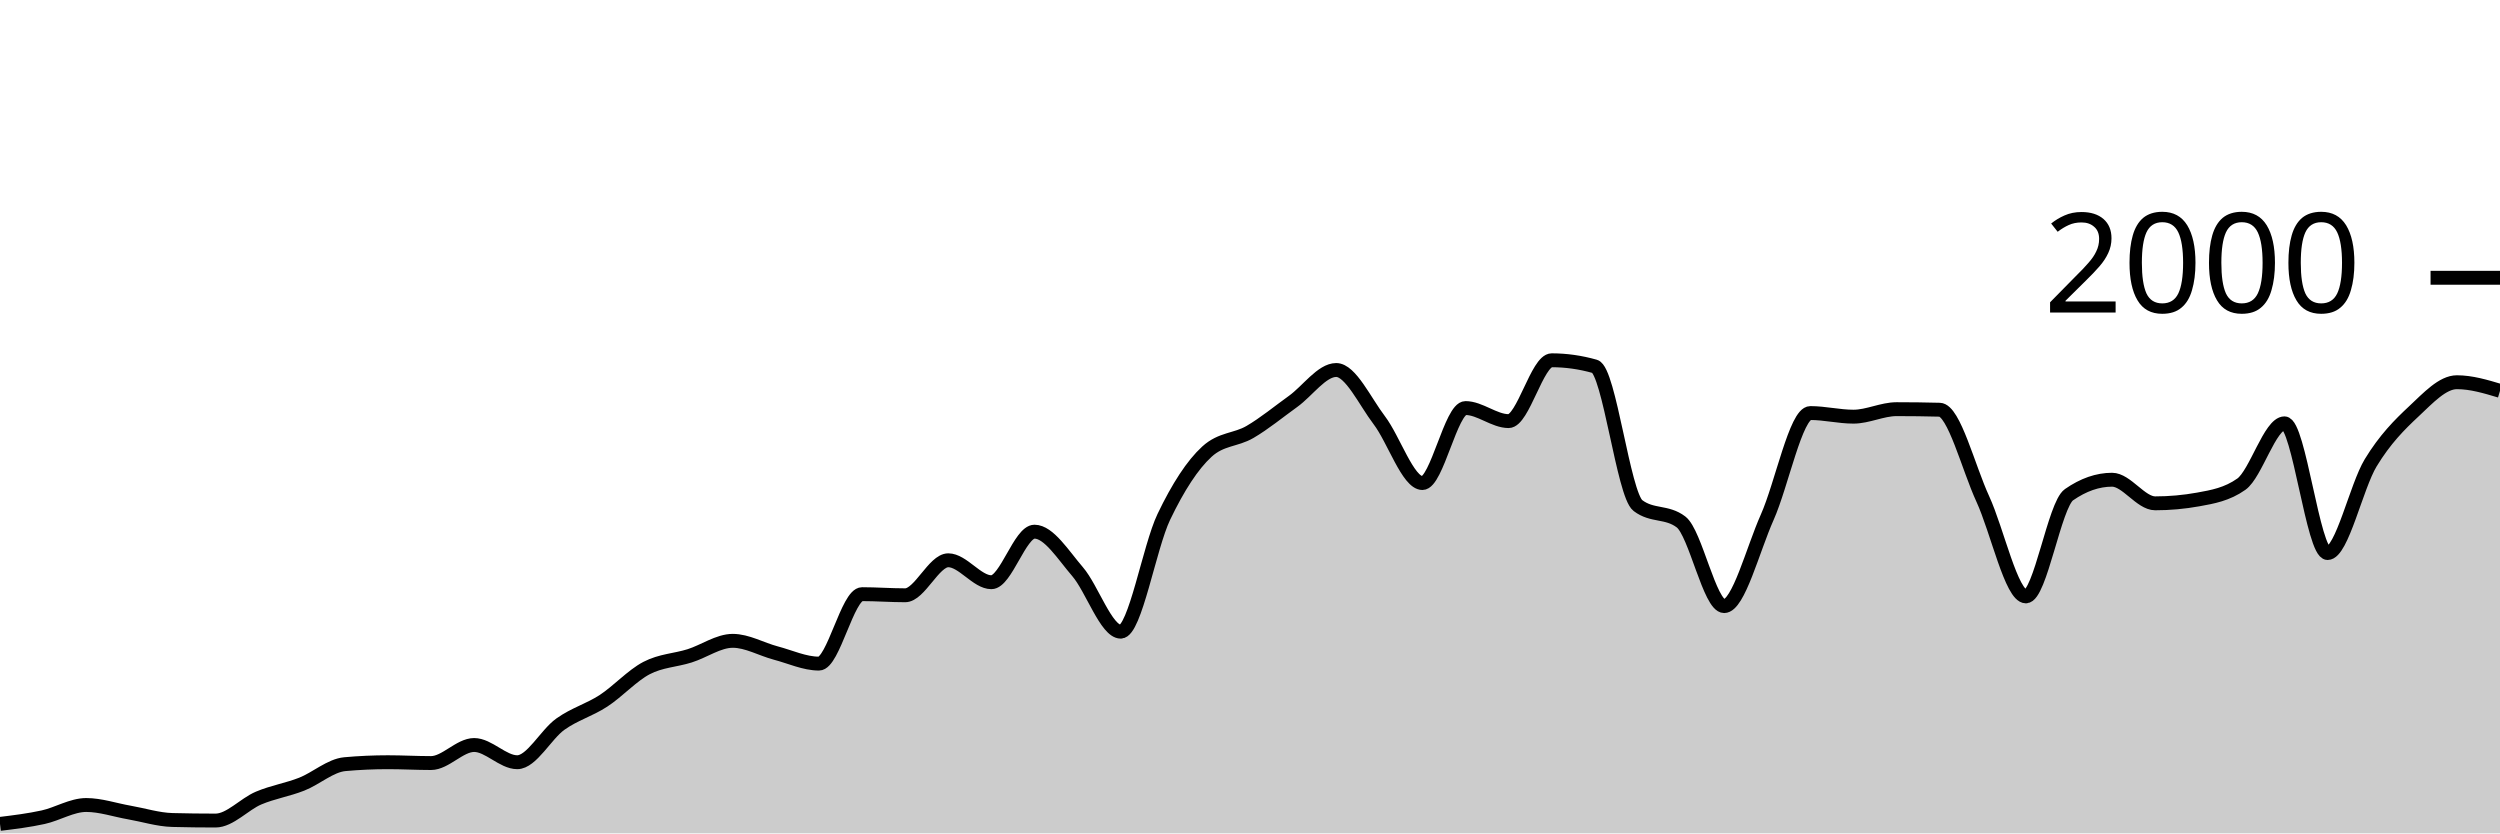
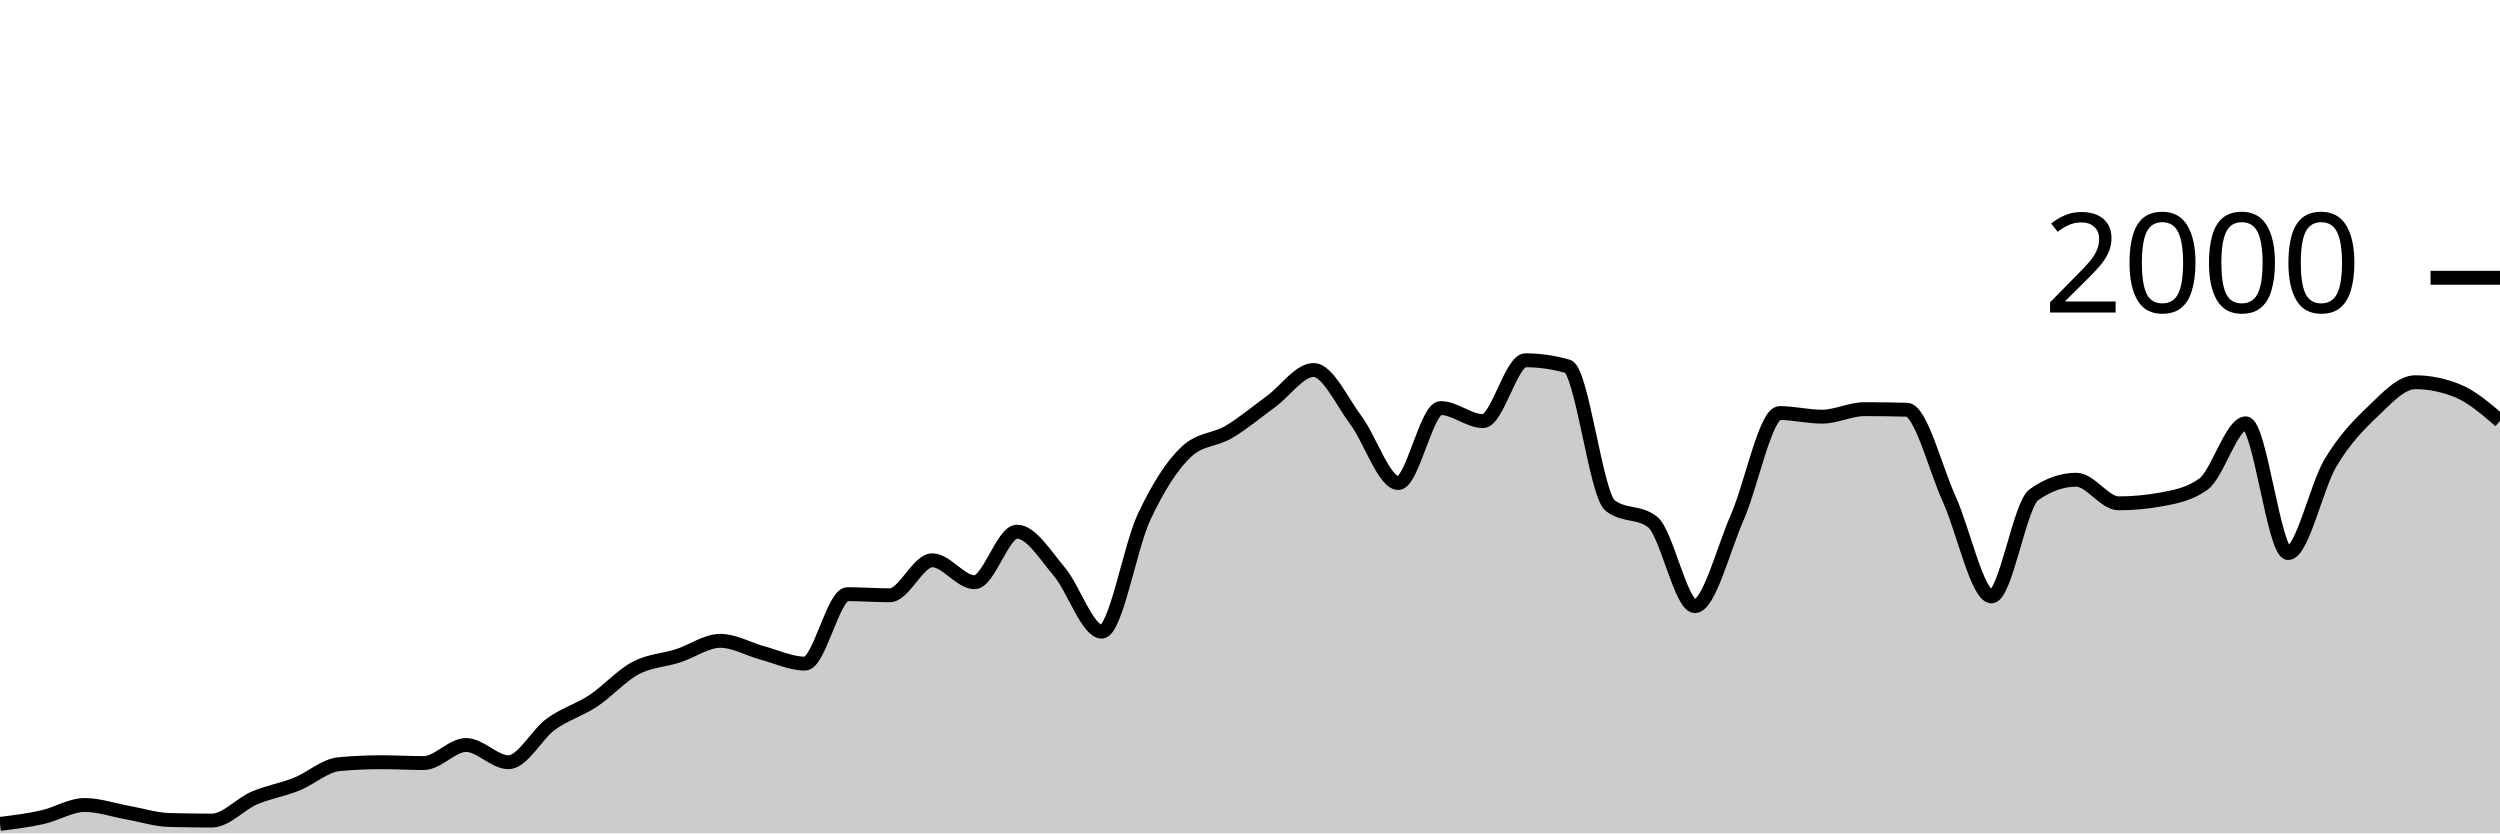
<svg xmlns="http://www.w3.org/2000/svg" viewBox="0 0 180 60">
  <g transform="translate(0,20)">
-     <path class="area" fill="rgba(0, 0, 0, 0.2)" d="M0,39.32C1.034,39.193,2.069,39.067,3.103,38.84C4.138,38.613,5.172,37.96,6.207,37.96C7.241,37.96,8.276,38.32,9.31,38.5C10.345,38.68,11.379,39.013,12.414,39.04C13.448,39.067,14.483,39.08,15.517,39.08C16.552,39.08,17.586,37.897,18.621,37.46C19.655,37.023,20.69,36.867,21.724,36.46C22.759,36.053,23.793,35.113,24.828,35.02C25.862,34.927,26.897,34.88,27.931,34.88C28.966,34.88,30,34.94,31.034,34.94C32.069,34.94,33.103,33.64,34.138,33.64C35.172,33.64,36.207,34.88,37.241,34.88C38.276,34.88,39.31,32.877,40.345,32.14C41.379,31.403,42.414,31.133,43.448,30.46C44.483,29.787,45.517,28.64,46.552,28.1C47.586,27.56,48.621,27.547,49.655,27.22C50.69,26.893,51.724,26.14,52.759,26.14C53.793,26.14,54.828,26.747,55.862,27.02C56.897,27.293,57.931,27.78,58.966,27.78C60,27.78,61.034,22.78,62.069,22.78C63.103,22.78,64.138,22.86,65.172,22.86C66.207,22.86,67.241,20.34,68.276,20.34C69.31,20.34,70.345,21.92,71.379,21.92C72.414,21.92,73.448,18.28,74.483,18.28C75.517,18.28,76.552,19.96,77.586,21.16C78.621,22.36,79.655,25.48,80.69,25.48C81.724,25.48,82.759,19.38,83.793,17.22C84.828,15.06,85.862,13.467,86.897,12.52C87.931,11.573,88.966,11.703,90,11.1C91.034,10.497,92.069,9.643,93.103,8.9C94.138,8.157,95.172,6.64,96.207,6.64C97.241,6.64,98.276,8.903,99.31,10.26C100.345,11.617,101.379,14.78,102.414,14.78C103.448,14.78,104.483,9.38,105.517,9.38C106.552,9.38,107.586,10.32,108.621,10.32C109.655,10.32,110.69,5.94,111.724,5.94C112.759,5.94,113.793,6.087,114.828,6.38C115.862,6.673,116.897,15.613,117.931,16.4C118.966,17.187,120,16.793,121.034,17.58C122.069,18.367,123.103,23.64,124.138,23.64C125.172,23.64,126.207,19.557,127.241,17.24C128.276,14.923,129.31,9.74,130.345,9.74C131.379,9.74,132.414,10,133.448,10C134.483,10,135.517,9.46,136.552,9.46C137.586,9.46,138.621,9.473,139.655,9.5C140.69,9.527,141.724,13.68,142.759,15.92C143.793,18.16,144.828,22.94,145.862,22.94C146.897,22.94,147.931,16.34,148.966,15.62C150,14.9,151.034,14.54,152.069,14.54C153.103,14.54,154.138,16.24,155.172,16.24C156.207,16.24,157.241,16.147,158.276,15.96C159.31,15.773,160.345,15.593,161.379,14.86C162.414,14.127,163.448,10.48,164.483,10.48C165.517,10.48,166.552,19.82,167.586,19.82C168.621,19.82,169.655,15.02,170.69,13.32C171.724,11.62,172.759,10.587,173.793,9.62C174.828,8.653,175.862,7.52,176.897,7.52C177.931,7.52,178.966,7.83,180,8.14L180,40C178.966,40,177.931,40,176.897,40C175.862,40,174.828,40,173.793,40C172.759,40,171.724,40,170.69,40C169.655,40,168.621,40,167.586,40C166.552,40,165.517,40,164.483,40C163.448,40,162.414,40,161.379,40C160.345,40,159.31,40,158.276,40C157.241,40,156.207,40,155.172,40C154.138,40,153.103,40,152.069,40C151.034,40,150,40,148.966,40C147.931,40,146.897,40,145.862,40C144.828,40,143.793,40,142.759,40C141.724,40,140.69,40,139.655,40C138.621,40,137.586,40,136.552,40C135.517,40,134.483,40,133.448,40C132.414,40,131.379,40,130.345,40C129.31,40,128.276,40,127.241,40C126.207,40,125.172,40,124.138,40C123.103,40,122.069,40,121.034,40C120,40,118.966,40,117.931,40C116.897,40,115.862,40,114.828,40C113.793,40,112.759,40,111.724,40C110.69,40,109.655,40,108.621,40C107.586,40,106.552,40,105.517,40C104.483,40,103.448,40,102.414,40C101.379,40,100.345,40,99.31,40C98.276,40,97.241,40,96.207,40C95.172,40,94.138,40,93.103,40C92.069,40,91.034,40,90,40C88.966,40,87.931,40,86.897,40C85.862,40,84.828,40,83.793,40C82.759,40,81.724,40,80.69,40C79.655,40,78.621,40,77.586,40C76.552,40,75.517,40,74.483,40C73.448,40,72.414,40,71.379,40C70.345,40,69.31,40,68.276,40C67.241,40,66.207,40,65.172,40C64.138,40,63.103,40,62.069,40C61.034,40,60,40,58.966,40C57.931,40,56.897,40,55.862,40C54.828,40,53.793,40,52.759,40C51.724,40,50.69,40,49.655,40C48.621,40,47.586,40,46.552,40C45.517,40,44.483,40,43.448,40C42.414,40,41.379,40,40.345,40C39.31,40,38.276,40,37.241,40C36.207,40,35.172,40,34.138,40C33.103,40,32.069,40,31.034,40C30,40,28.966,40,27.931,40C26.897,40,25.862,40,24.828,40C23.793,40,22.759,40,21.724,40C20.69,40,19.655,40,18.621,40C17.586,40,16.552,40,15.517,40C14.483,40,13.448,40,12.414,40C11.379,40,10.345,40,9.31,40C8.276,40,7.241,40,6.207,40C5.172,40,4.138,40,3.103,40C2.069,40,1.034,40,0,40Z" />
-     <path class="line" stroke="black" fill="none" d="M0,39.32C1.034,39.193,2.069,39.067,3.103,38.84C4.138,38.613,5.172,37.96,6.207,37.96C7.241,37.96,8.276,38.32,9.31,38.5C10.345,38.68,11.379,39.013,12.414,39.04C13.448,39.067,14.483,39.08,15.517,39.08C16.552,39.08,17.586,37.897,18.621,37.46C19.655,37.023,20.69,36.867,21.724,36.46C22.759,36.053,23.793,35.113,24.828,35.02C25.862,34.927,26.897,34.88,27.931,34.88C28.966,34.88,30,34.94,31.034,34.94C32.069,34.94,33.103,33.64,34.138,33.64C35.172,33.64,36.207,34.88,37.241,34.88C38.276,34.88,39.31,32.877,40.345,32.14C41.379,31.403,42.414,31.133,43.448,30.46C44.483,29.787,45.517,28.64,46.552,28.1C47.586,27.56,48.621,27.547,49.655,27.22C50.69,26.893,51.724,26.14,52.759,26.14C53.793,26.14,54.828,26.747,55.862,27.02C56.897,27.293,57.931,27.78,58.966,27.78C60,27.78,61.034,22.78,62.069,22.78C63.103,22.78,64.138,22.86,65.172,22.86C66.207,22.86,67.241,20.34,68.276,20.34C69.31,20.34,70.345,21.92,71.379,21.92C72.414,21.92,73.448,18.28,74.483,18.28C75.517,18.28,76.552,19.96,77.586,21.16C78.621,22.36,79.655,25.48,80.69,25.48C81.724,25.48,82.759,19.38,83.793,17.22C84.828,15.06,85.862,13.467,86.897,12.52C87.931,11.573,88.966,11.703,90,11.1C91.034,10.497,92.069,9.643,93.103,8.9C94.138,8.157,95.172,6.64,96.207,6.64C97.241,6.64,98.276,8.903,99.31,10.26C100.345,11.617,101.379,14.78,102.414,14.78C103.448,14.78,104.483,9.38,105.517,9.38C106.552,9.38,107.586,10.32,108.621,10.32C109.655,10.32,110.69,5.94,111.724,5.94C112.759,5.94,113.793,6.087,114.828,6.38C115.862,6.673,116.897,15.613,117.931,16.4C118.966,17.187,120,16.793,121.034,17.58C122.069,18.367,123.103,23.64,124.138,23.64C125.172,23.64,126.207,19.557,127.241,17.24C128.276,14.923,129.31,9.74,130.345,9.74C131.379,9.74,132.414,10,133.448,10C134.483,10,135.517,9.46,136.552,9.46C137.586,9.46,138.621,9.473,139.655,9.5C140.69,9.527,141.724,13.68,142.759,15.92C143.793,18.16,144.828,22.94,145.862,22.94C146.897,22.94,147.931,16.34,148.966,15.62C150,14.9,151.034,14.54,152.069,14.54C153.103,14.54,154.138,16.24,155.172,16.24C156.207,16.24,157.241,16.147,158.276,15.96C159.31,15.773,160.345,15.593,161.379,14.86C162.414,14.127,163.448,10.48,164.483,10.48C165.517,10.48,166.552,19.82,167.586,19.82C168.621,19.82,169.655,15.02,170.69,13.32C171.724,11.62,172.759,10.587,173.793,9.62C174.828,8.653,175.862,7.52,176.897,7.52C177.931,7.52,178.966,7.83,180,8.14" />
+     <path class="area" fill="rgba(0, 0, 0, 0.2)" d="M0,39.32C1.017,39.193,2.034,39.067,3.051,38.84C4.068,38.613,5.085,37.96,6.102,37.96C7.119,37.96,8.136,38.32,9.153,38.5C10.169,38.68,11.186,39.013,12.203,39.04C13.22,39.067,14.237,39.08,15.254,39.08C16.271,39.08,17.288,37.897,18.305,37.46C19.322,37.023,20.339,36.867,21.356,36.46C22.373,36.053,23.39,35.113,24.407,35.02C25.424,34.927,26.441,34.88,27.458,34.88C28.475,34.88,29.492,34.94,30.508,34.94C31.525,34.94,32.542,33.64,33.559,33.64C34.576,33.64,35.593,34.88,36.61,34.88C37.627,34.88,38.644,32.877,39.661,32.14C40.678,31.403,41.695,31.133,42.712,30.46C43.729,29.787,44.746,28.64,45.763,28.1C46.78,27.56,47.797,27.547,48.814,27.22C49.831,26.893,50.847,26.14,51.864,26.14C52.881,26.14,53.898,26.747,54.915,27.02C55.932,27.293,56.949,27.78,57.966,27.78C58.983,27.78,60,22.78,61.017,22.78C62.034,22.78,63.051,22.86,64.068,22.86C65.085,22.86,66.102,20.34,67.119,20.34C68.136,20.34,69.153,21.92,70.169,21.92C71.186,21.92,72.203,18.28,73.22,18.28C74.237,18.28,75.254,19.96,76.271,21.16C77.288,22.36,78.305,25.48,79.322,25.48C80.339,25.48,81.356,19.38,82.373,17.22C83.39,15.06,84.407,13.467,85.424,12.52C86.441,11.573,87.458,11.703,88.475,11.1C89.492,10.497,90.508,9.643,91.525,8.9C92.542,8.157,93.559,6.64,94.576,6.64C95.593,6.64,96.61,8.903,97.627,10.26C98.644,11.617,99.661,14.78,100.678,14.78C101.695,14.78,102.712,9.38,103.729,9.38C104.746,9.38,105.763,10.32,106.78,10.32C107.797,10.32,108.814,5.94,109.831,5.94C110.847,5.94,111.864,6.087,112.881,6.38C113.898,6.673,114.915,15.613,115.932,16.4C116.949,17.187,117.966,16.793,118.983,17.58C120,18.367,121.017,23.64,122.034,23.64C123.051,23.64,124.068,19.557,125.085,17.24C126.102,14.923,127.119,9.74,128.136,9.74C129.153,9.74,130.169,10,131.186,10C132.203,10,133.22,9.46,134.237,9.46C135.254,9.46,136.271,9.473,137.288,9.5C138.305,9.527,139.322,13.68,140.339,15.92C141.356,18.16,142.373,22.94,143.39,22.94C144.407,22.94,145.424,16.34,146.441,15.62C147.458,14.9,148.475,14.54,149.492,14.54C150.508,14.54,151.525,16.24,152.542,16.24C153.559,16.24,154.576,16.147,155.593,15.96C156.61,15.773,157.627,15.593,158.644,14.86C159.661,14.127,160.678,10.48,161.695,10.48C162.712,10.48,163.729,19.82,164.746,19.82C165.763,19.82,166.78,15.02,167.797,13.32C168.814,11.62,169.831,10.587,170.847,9.62C171.864,8.653,172.881,7.52,173.898,7.52C174.915,7.52,175.932,7.727,176.949,8.14C177.966,8.553,178.983,9.427,180,10.3L180,40C178.983,40,177.966,40,176.949,40C175.932,40,174.915,40,173.898,40C172.881,40,171.864,40,170.847,40C169.831,40,168.814,40,167.797,40C166.78,40,165.763,40,164.746,40C163.729,40,162.712,40,161.695,40C160.678,40,159.661,40,158.644,40C157.627,40,156.61,40,155.593,40C154.576,40,153.559,40,152.542,40C151.525,40,150.508,40,149.492,40C148.475,40,147.458,40,146.441,40C145.424,40,144.407,40,143.39,40C142.373,40,141.356,40,140.339,40C139.322,40,138.305,40,137.288,40C136.271,40,135.254,40,134.237,40C133.22,40,132.203,40,131.186,40C130.169,40,129.153,40,128.136,40C127.119,40,126.102,40,125.085,40C124.068,40,123.051,40,122.034,40C121.017,40,120,40,118.983,40C117.966,40,116.949,40,115.932,40C114.915,40,113.898,40,112.881,40C111.864,40,110.847,40,109.831,40C108.814,40,107.797,40,106.78,40C105.763,40,104.746,40,103.729,40C102.712,40,101.695,40,100.678,40C99.661,40,98.644,40,97.627,40C96.61,40,95.593,40,94.576,40C93.559,40,92.542,40,91.525,40C90.508,40,89.492,40,88.475,40C87.458,40,86.441,40,85.424,40C84.407,40,83.39,40,82.373,40C81.356,40,80.339,40,79.322,40C78.305,40,77.288,40,76.271,40C75.254,40,74.237,40,73.22,40C72.203,40,71.186,40,70.169,40C69.153,40,68.136,40,67.119,40C66.102,40,65.085,40,64.068,40C63.051,40,62.034,40,61.017,40C60,40,58.983,40,57.966,40C56.949,40,55.932,40,54.915,40C53.898,40,52.881,40,51.864,40C50.847,40,49.831,40,48.814,40C47.797,40,46.78,40,45.763,40C44.746,40,43.729,40,42.712,40C41.695,40,40.678,40,39.661,40C38.644,40,37.627,40,36.61,40C35.593,40,34.576,40,33.559,40C32.542,40,31.525,40,30.508,40C29.492,40,28.475,40,27.458,40C26.441,40,25.424,40,24.407,40C23.39,40,22.373,40,21.356,40C20.339,40,19.322,40,18.305,40C17.288,40,16.271,40,15.254,40C14.237,40,13.22,40,12.203,40C11.186,40,10.169,40,9.153,40C8.136,40,7.119,40,6.102,40C5.085,40,4.068,40,3.051,40C2.034,40,1.017,40,0,40Z" />
+     <path class="line" stroke="black" fill="none" d="M0,39.32C1.017,39.193,2.034,39.067,3.051,38.84C4.068,38.613,5.085,37.96,6.102,37.96C7.119,37.96,8.136,38.32,9.153,38.5C10.169,38.68,11.186,39.013,12.203,39.04C13.22,39.067,14.237,39.08,15.254,39.08C16.271,39.08,17.288,37.897,18.305,37.46C19.322,37.023,20.339,36.867,21.356,36.46C22.373,36.053,23.39,35.113,24.407,35.02C25.424,34.927,26.441,34.88,27.458,34.88C28.475,34.88,29.492,34.94,30.508,34.94C31.525,34.94,32.542,33.64,33.559,33.64C34.576,33.64,35.593,34.88,36.61,34.88C37.627,34.88,38.644,32.877,39.661,32.14C40.678,31.403,41.695,31.133,42.712,30.46C43.729,29.787,44.746,28.64,45.763,28.1C46.78,27.56,47.797,27.547,48.814,27.22C49.831,26.893,50.847,26.14,51.864,26.14C52.881,26.14,53.898,26.747,54.915,27.02C55.932,27.293,56.949,27.78,57.966,27.78C58.983,27.78,60,22.78,61.017,22.78C62.034,22.78,63.051,22.86,64.068,22.86C65.085,22.86,66.102,20.34,67.119,20.34C68.136,20.34,69.153,21.92,70.169,21.92C71.186,21.92,72.203,18.28,73.22,18.28C74.237,18.28,75.254,19.96,76.271,21.16C77.288,22.36,78.305,25.48,79.322,25.48C80.339,25.48,81.356,19.38,82.373,17.22C83.39,15.06,84.407,13.467,85.424,12.52C86.441,11.573,87.458,11.703,88.475,11.1C89.492,10.497,90.508,9.643,91.525,8.9C92.542,8.157,93.559,6.64,94.576,6.64C95.593,6.64,96.61,8.903,97.627,10.26C98.644,11.617,99.661,14.78,100.678,14.78C101.695,14.78,102.712,9.38,103.729,9.38C104.746,9.38,105.763,10.32,106.78,10.32C107.797,10.32,108.814,5.94,109.831,5.94C110.847,5.94,111.864,6.087,112.881,6.38C113.898,6.673,114.915,15.613,115.932,16.4C116.949,17.187,117.966,16.793,118.983,17.58C120,18.367,121.017,23.64,122.034,23.64C123.051,23.64,124.068,19.557,125.085,17.24C126.102,14.923,127.119,9.74,128.136,9.74C129.153,9.74,130.169,10,131.186,10C132.203,10,133.22,9.46,134.237,9.46C135.254,9.46,136.271,9.473,137.288,9.5C138.305,9.527,139.322,13.68,140.339,15.92C141.356,18.16,142.373,22.94,143.39,22.94C144.407,22.94,145.424,16.34,146.441,15.62C147.458,14.9,148.475,14.54,149.492,14.54C150.508,14.54,151.525,16.24,152.542,16.24C153.559,16.24,154.576,16.147,155.593,15.96C156.61,15.773,157.627,15.593,158.644,14.86C159.661,14.127,160.678,10.48,161.695,10.48C162.712,10.48,163.729,19.82,164.746,19.82C165.763,19.82,166.78,15.02,167.797,13.32C168.814,11.62,169.831,10.587,170.847,9.62C171.864,8.653,172.881,7.52,173.898,7.52C174.915,7.52,175.932,7.727,176.949,8.14C177.966,8.553,178.983,9.427,180,10.3" />
    <path class="axis-ceiling" stroke-width="1" stroke="black" fill="none" d="M175,0L180,0" />
    <text class="axis-ceiling-label" font-family="sans-serif" text-anchor="end" font-size="10px" x="170" y="2.5">2000</text>
  </g>
</svg>
